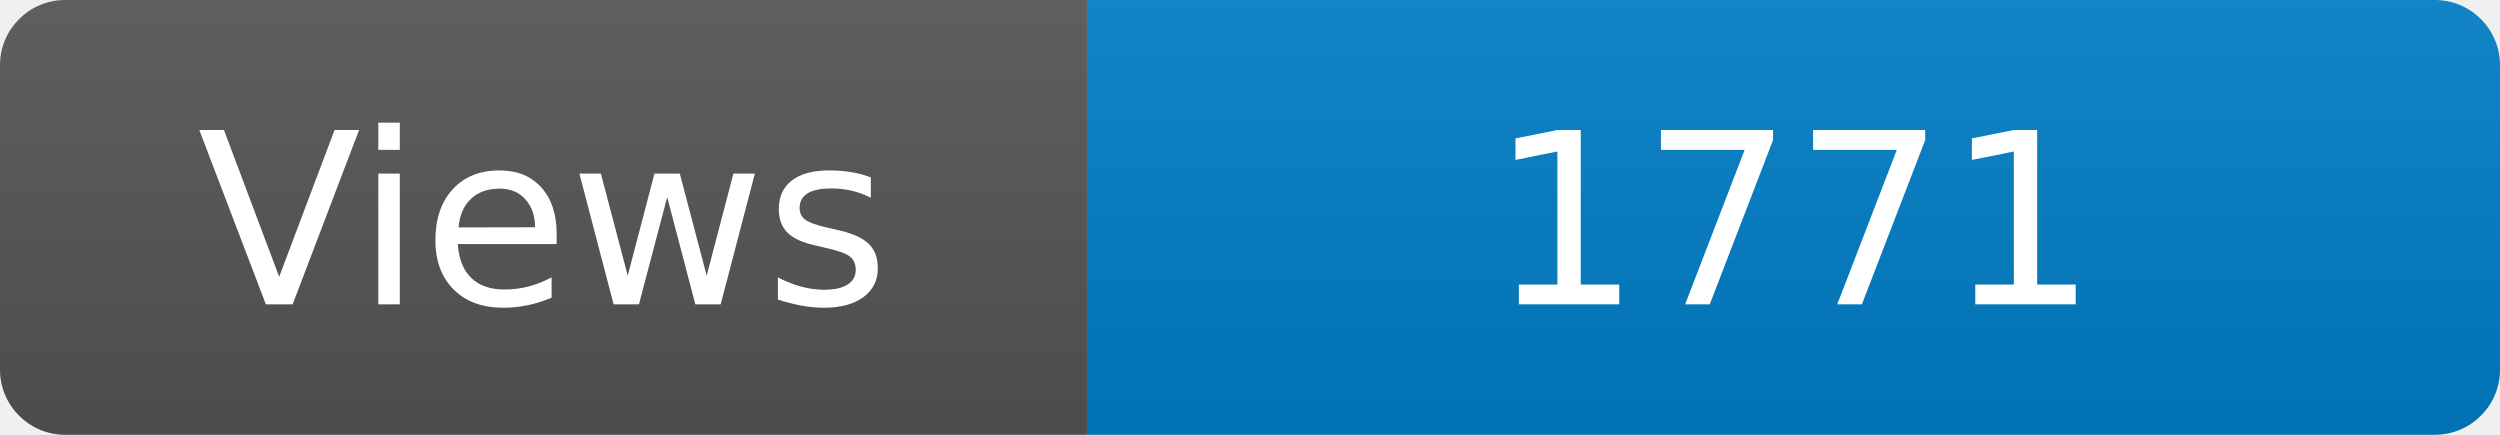
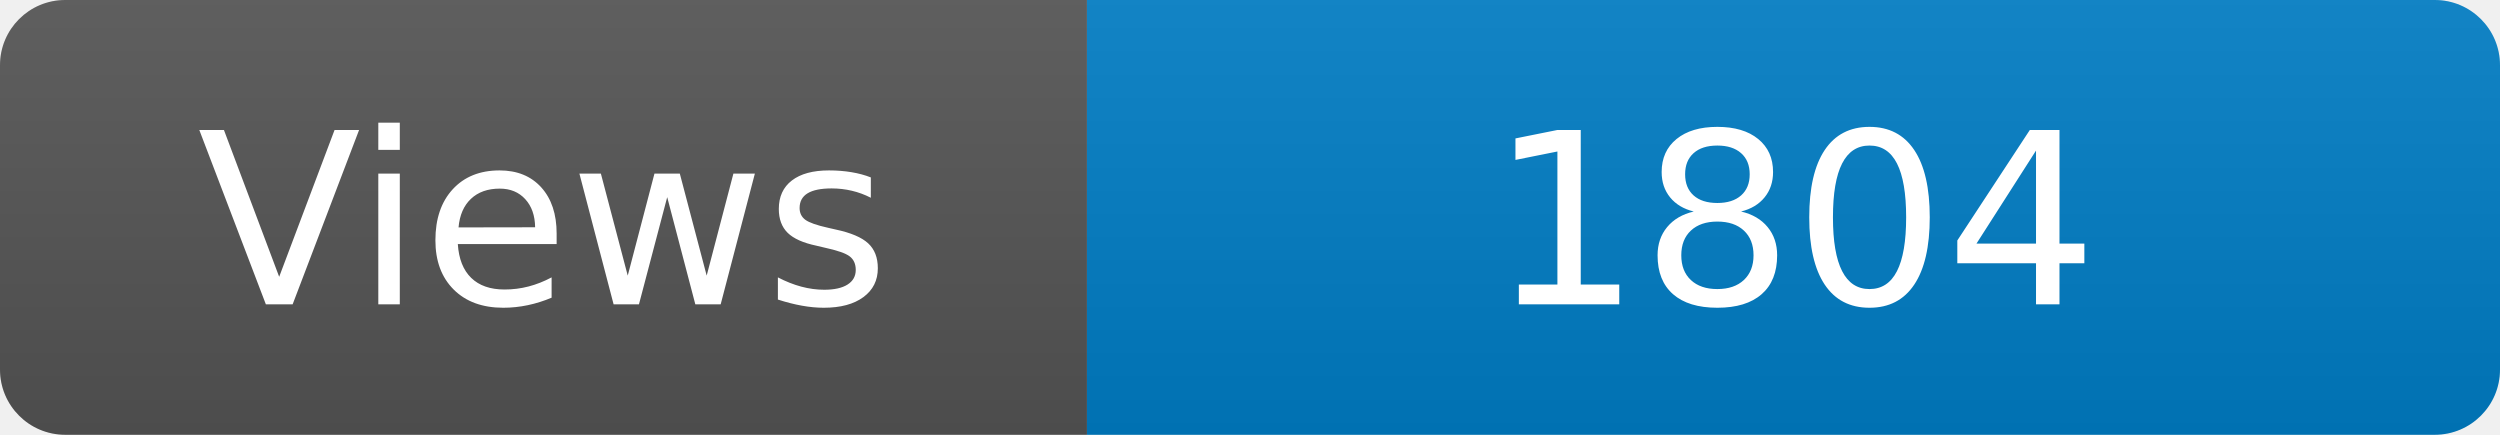
<svg xmlns="http://www.w3.org/2000/svg" width="115" height="20" role="img" aria-label="Maintained?: yes">
  <linearGradient id="s" x2="0" y2="100%">
    <stop offset="0" stop-color="#bbb" stop-opacity=".1" />
    <stop offset="1" stop-opacity=".1" />
  </linearGradient>
  <clipPath id="r">
    <rect width="115" height="20" rx="3" fill="#fff" />
  </clipPath>
  <g clip-path="url(#r)">
    <rect width="50" height="20" fill="#555" />
    <rect x="50" width="160" height="20" fill="#007ec6" />
    <rect width="115" height="20" fill="url(#s)" />
  </g>
  <g fill="#fff" text-anchor="middle" font-family="Verdana,Geneva,DejaVu Sans,sans-serif" font-size="110">
    <text x="250" y="140" transform="scale(.1)" fill="#fff">Views</text>
-     <text x="825" y="140" transform="scale(.1)" fill="#fff">1771</text>
+     <text x="825" y="140" transform="scale(.1)" fill="#fff">1804</text>
  </g>
</svg>
